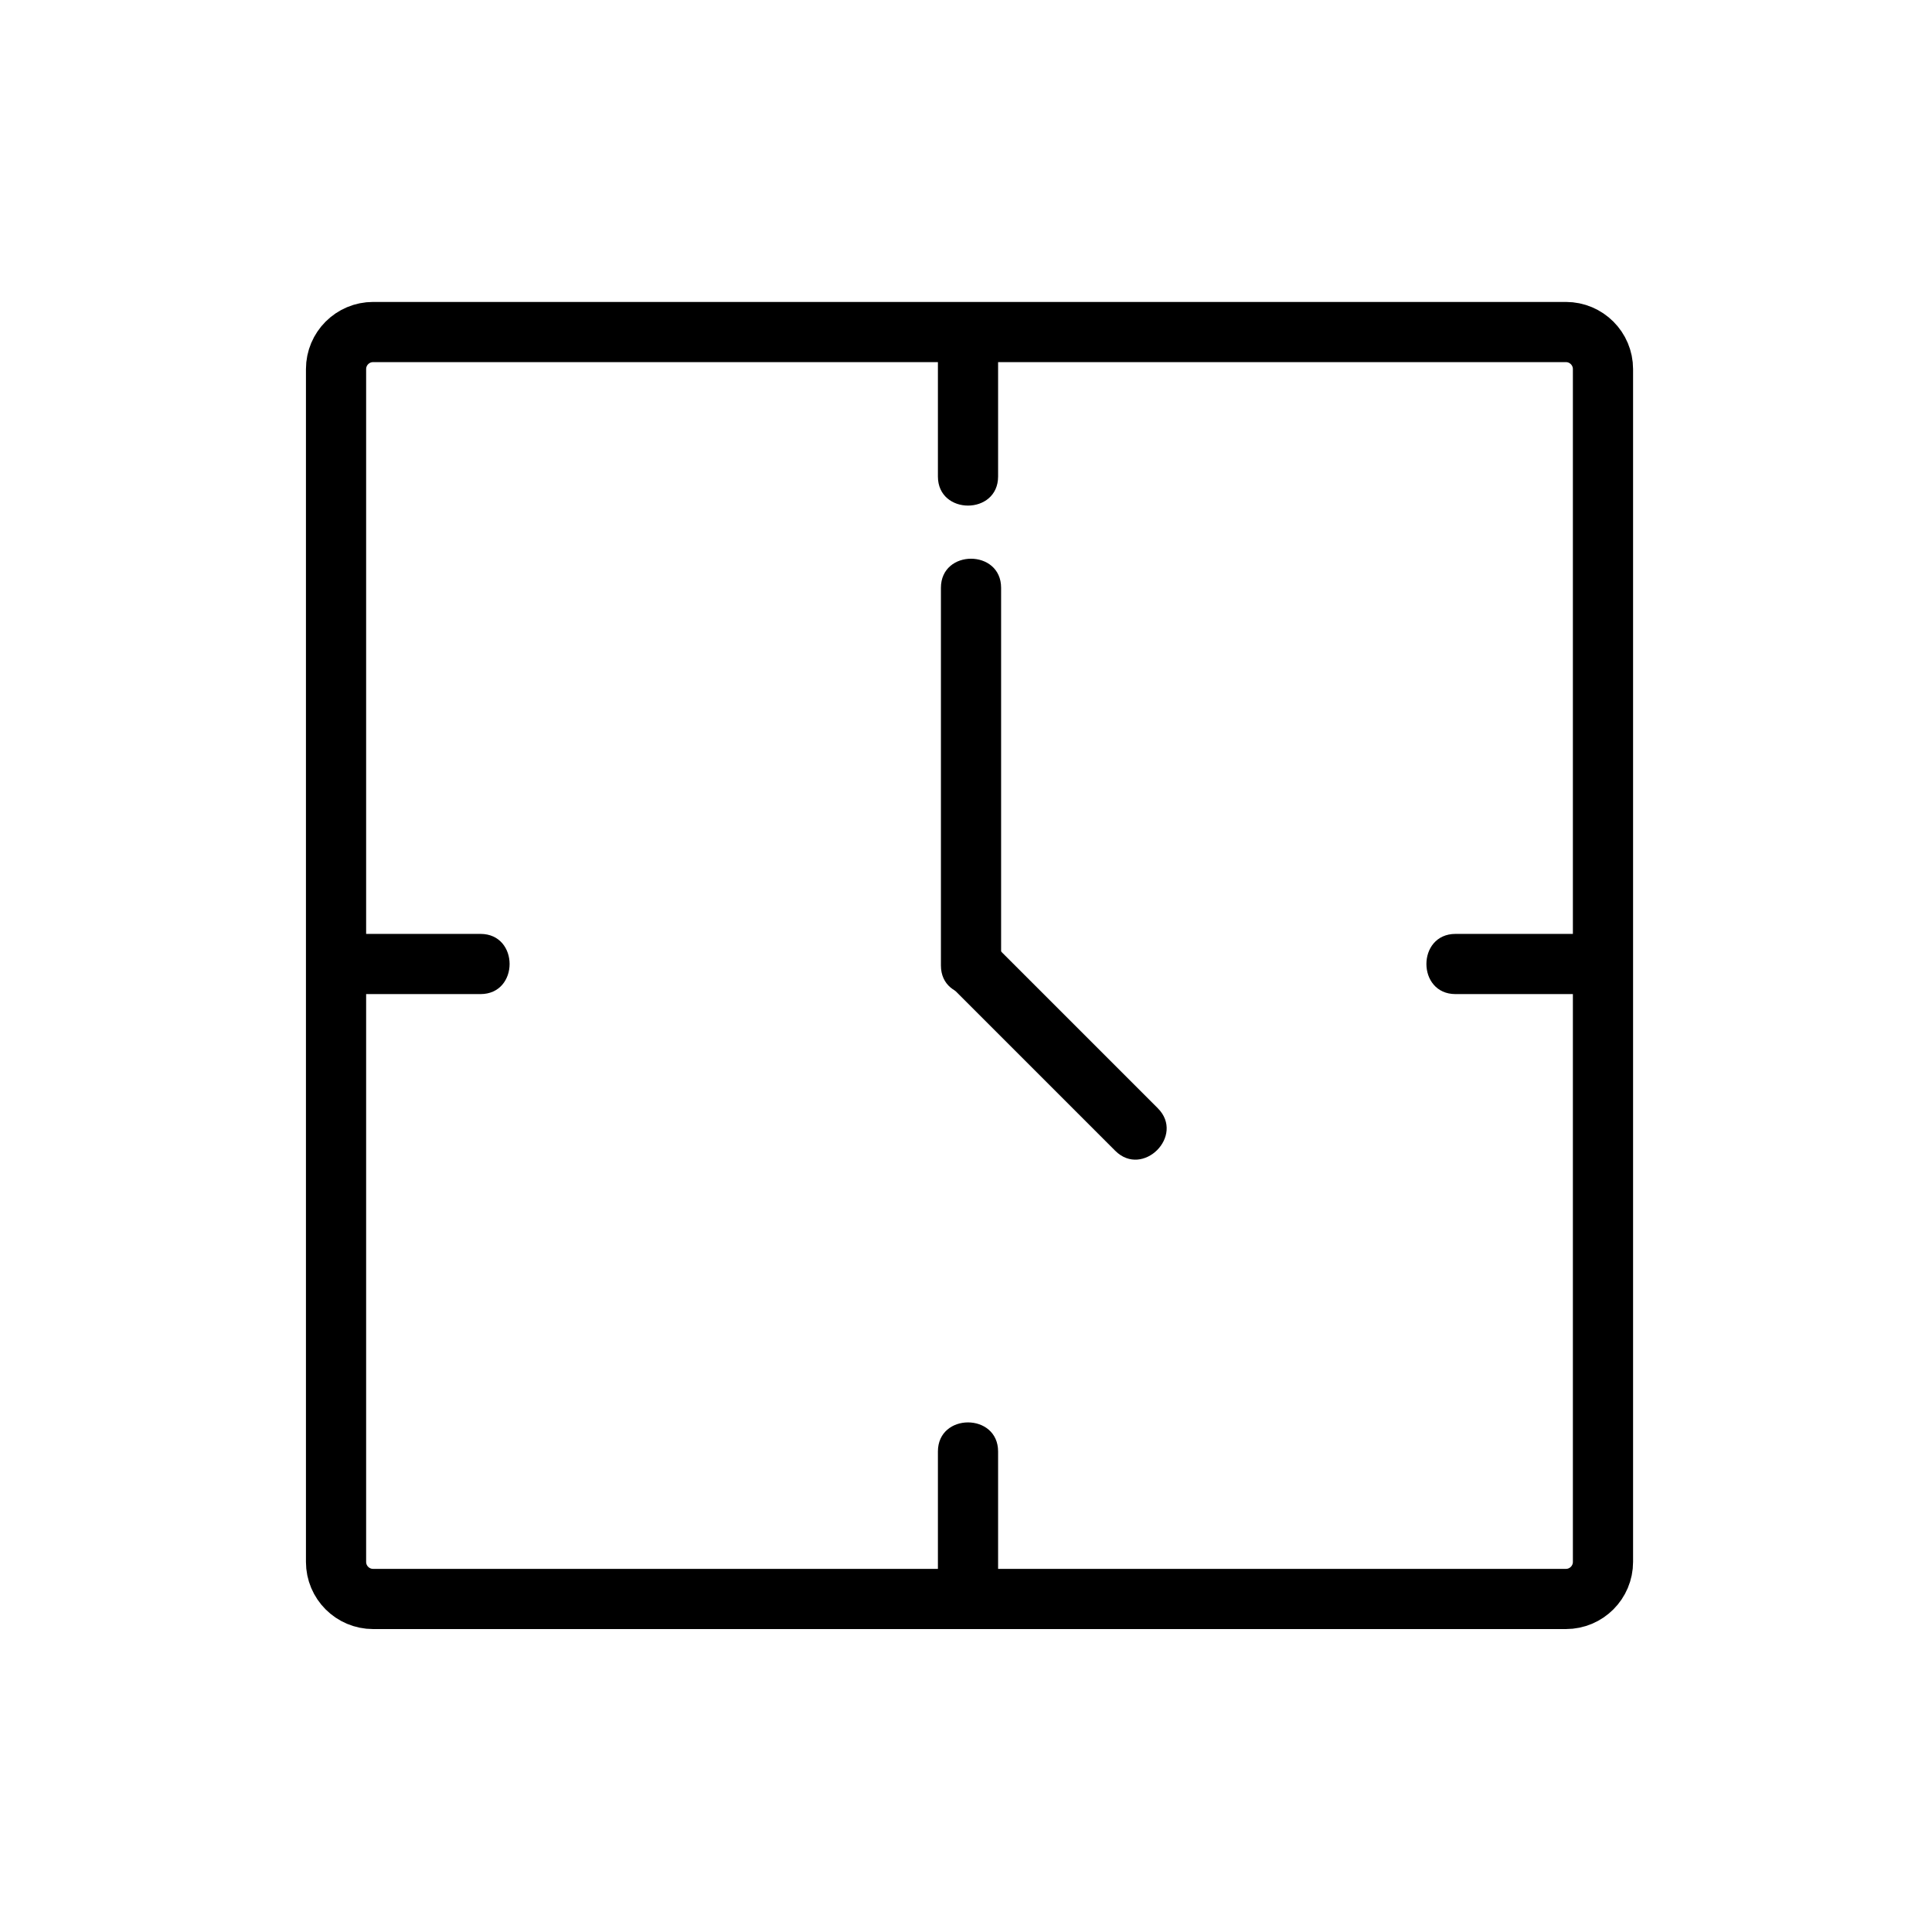
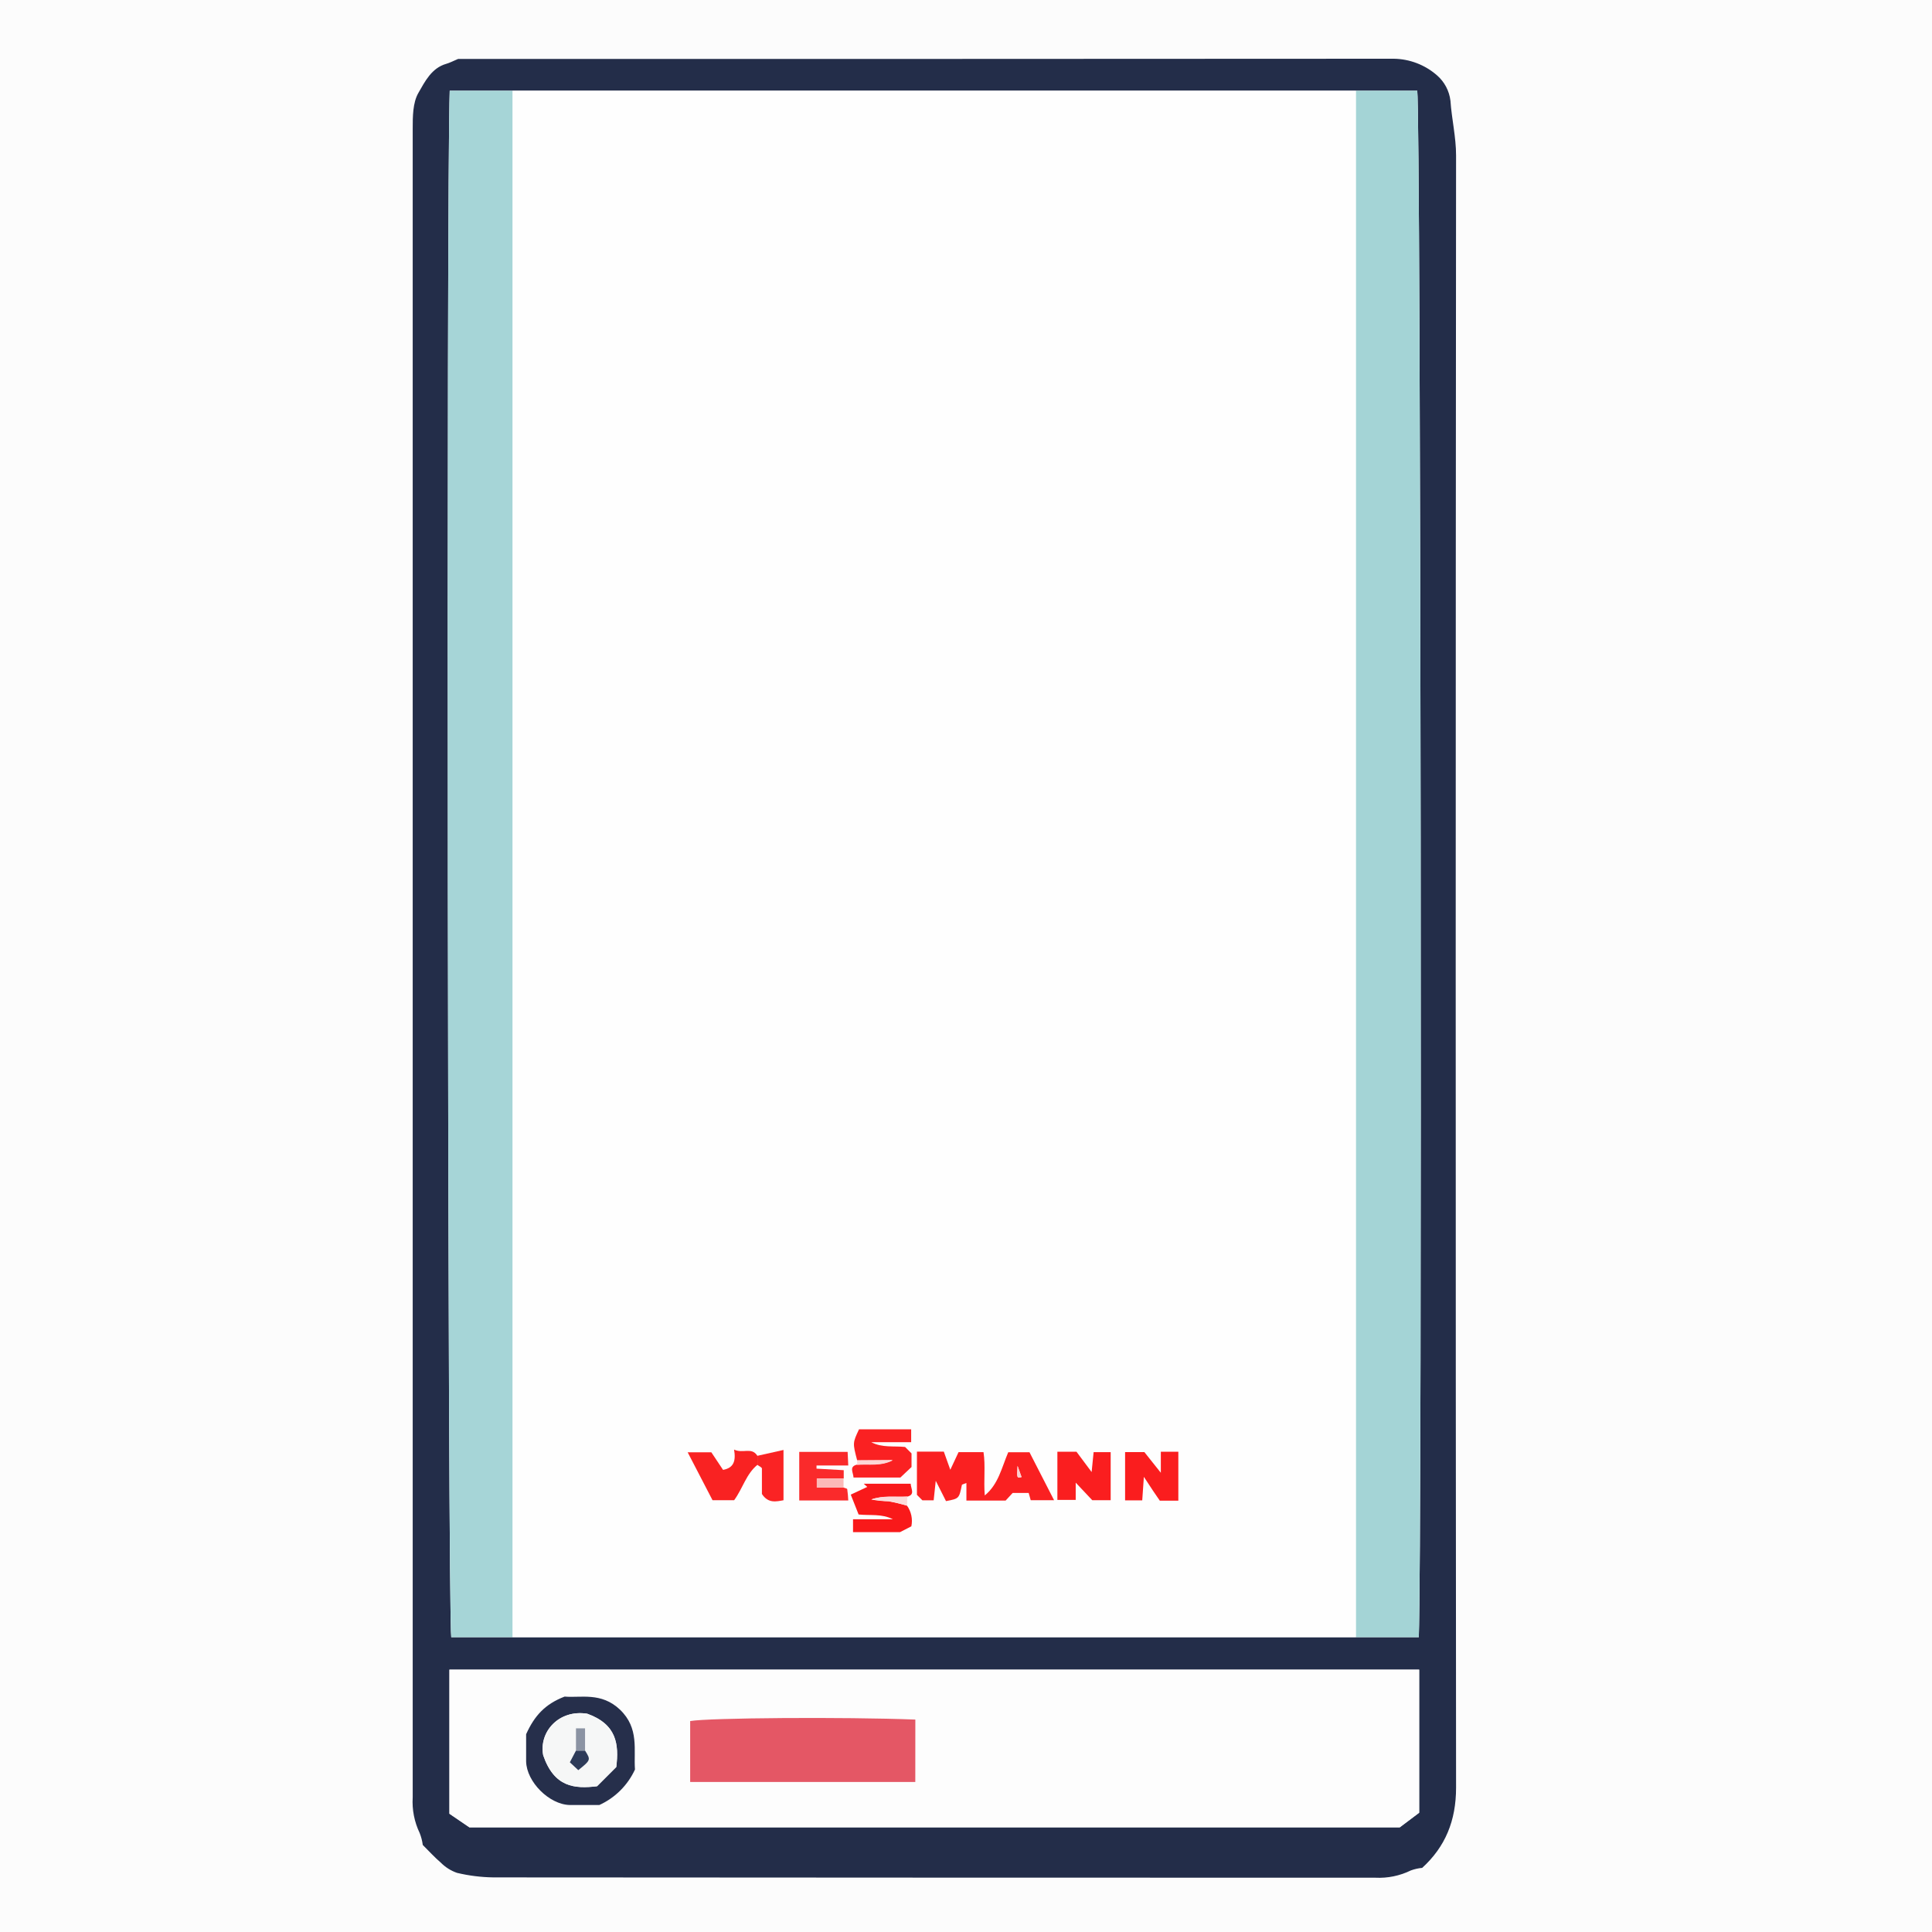
- <svg xmlns="http://www.w3.org/2000/svg" viewBox="20 20 321 321">
-   <path fill="none" stroke="#000" stroke-width="10" d="m75.833,81.328c0-3.402 2.758-6.161 6.161-6.161h198.178c3.402,0 6.161,2.759 6.161,6.161v198.178c0,3.402-2.759,6.161-6.161,6.161h-198.178c-3.403,0-6.161-2.759-6.161-6.161v-198.178z" />
-   <g fill="#000">
-     <path d="m76.833,185.167c7.667,0 15.333,0 23,0 6.449,0 6.449-10 0-10-7.667,0-15.333,0-23,0-6.449,0-6.449,10 0,10z" />
-     <path d="m261.833,185.167c7.5,0 15,0 22.5,0 6.448,0 6.448-10 0-10-7.5,0-15,0-22.5,0-6.448,0-6.448,10 0,10z" />
-     <path d="m175.833,77.667c0,7.167 0,14.333 0,21.5 0,6.449 10,6.449 10,0 0-7.167 0-14.333 0-21.5 0-6.449-10-6.449-10,0z" />
-     <path d="m175.833,261.167c0,7.333 0,14.667 0,22 0,6.448 10,6.448 10,0 0-7.333 0-14.667 0-22 0-6.448-10-6.448-10,0z" />
-     <path d="m176.333,117.667c0,20.917 0,41.833 0,62.75 0,6.448 10,6.448 10,0 0-20.917 0-41.833 0-62.75 0-6.449-10-6.449-10,0z" />
-     <path d="m178.297,184.202c9,9 18,18 27,27 4.563,4.564 11.635-2.507 7.07-7.07-9-9-18-18-27-27-4.562-4.564-11.633,2.507-7.07,7.07z" />
+ <svg xmlns="http://www.w3.org/2000/svg" viewBox="0 0 426 426">
+   <defs>
+     <style>.cls-1{fill:#fcfcfc;}.cls-2{fill:#232d49;}.cls-3{fill:#fefefe;}.cls-4{fill:#fdfdfd;}.cls-5{fill:#a4d4d6;}.cls-6{fill:#a6d5d7;}.cls-7{fill:#fa2021;}.cls-8{fill:#fa2122;}.cls-9{fill:#f9191a;}.cls-10{fill:#fa1e1f;}.cls-11{fill:#fa1d1e;}.cls-12{fill:#f92222;}.cls-13{fill:#fa2a2b;}.cls-14{fill:#fa2324;}.cls-15{fill:#fcb9b8;}.cls-16{fill:#fcdcdb;}.cls-17{fill:#fdd7d6;}.cls-18{fill:#e45765;}.cls-19{fill:#262f4b;}.cls-20{fill:#fdcdce;}.cls-21{fill:#f6f7f7;}.cls-22{fill:#2e3b59;}.cls-23{fill:#8b93a3;}</style>
+   </defs>
+   <g id="Ebene_2" data-name="Ebene 2">
+     <g id="Ebene_1-2" data-name="Ebene 1">
+       <path class="cls-1" d="M427,427H1V1H427ZM102,14c-1.22.5-1.9.86-2.64,1.07-3.27,1-4.72,4-6.12,6.42C92.06,23.68,92,26.74,92,29.42Q92,213.36,92,397.3a15.91,15.91,0,0,0,1.62,7.84,10.91,10.91,0,0,1,.68,2.63c1.35,1.35,2.58,2.74,4,3.92a9.34,9.34,0,0,0,3.55,2.23,36.65,36.65,0,0,0,8.06,1q97.22.08,194.43.07a16,16,0,0,0,7.84-1.61,10,10,0,0,1,2.49-.56c5.09-4.64,7.48-10.38,7.47-17.7q-.2-179.94,0-359.88c0-4.11-1-8-1.24-12.07a8.79,8.79,0,0,0-3-5.63,14.8,14.8,0,0,0-9.47-3.63C239.42,14,170.45,14,102,14Z" transform="translate(-1 -1)" />
+       <path class="cls-2" d="M102,14c68.4,0,137.37,0,206.35-.05a14.8,14.8,0,0,1,9.47,3.63,8.79,8.79,0,0,1,3,5.63c.27,4,1.24,8,1.24,12.07q-.16,179.94,0,359.88c0,7.32-2.38,13.05-7.47,17.7a10,10,0,0,0-2.49.56,16,16,0,0,1-7.84,1.61q-97.22,0-194.43-.07a36.65,36.65,0,0,1-8.06-1,9.34,9.34,0,0,1-3.55-2.23c-1.39-1.18-2.62-2.56-4-3.92a10.91,10.91,0,0,0-.68-2.63A15.91,15.91,0,0,1,92,397.3Q92,213.36,92,29.42c0-2.68,0-5.75,1.25-7.93C94.69,19,96.14,16,99.41,15.07,100.14,14.86,100.83,14.5,102,14Zm12,7H100.16c-.77,19.93-.44,336.4.34,341H313.84c.77-19.92.44-336.4-.34-341H114ZM313.92,369.15H100.1v31.74l4.4,3H309.64l4.28-3.22Z" transform="translate(-1 -1)" />
+       <path class="cls-3" d="M300,362H114V21H300ZM187,327v-1.86l-6-.34v-.69h7l-.14-3H177.23v10.71H188a24,24,0,0,0-.23-2.49c0-.16-.53-.24-.81-.36Zm-19-3c.33.26.94.51,1,.78.08,2,0,3.91,0,5.64,1.39,2.13,3.13,1.67,4.76,1.38V320.71L168,322c-1.27-2-3.15-.42-5.14-1.37.43,2.48-.06,4-2.43,4.47l-2.58-3.87h-5.22l5.48,10.56h4.77C164.79,329.16,165.54,326,168,324Zm33,9v-2c1.86-.43.86-1.71.8-2.85H191.45l.78.7-3.64,1.7,1.73,4.38c2.59.27,5.13-.21,7.57,1.06h-8.8v2.86h10.35l2.51-1.29A5.8,5.8,0,0,0,201,333Zm-11-9c-1.86.43-.86,1.71-.8,2.85h10.33l2.46-2.32v-3l-1.42-1.42c-2.48-.26-5,.22-7.46-1.05h8.8v-2.86h-11.5c-1.37,3-1.37,3-.41,6.84Zm43.42,7.79L228,321.2h-4.7c-1.48,3.47-2.19,7.06-5.17,9.52-.33-3.27.18-6.54-.28-9.55h-5.5l-1.82,3.89-1.43-4h-5.93v9.53l1.2,1.2h2.49l.46-4.3,2.26,4.48c2.89-.56,2.88-.56,3.5-3.55,0-.14.43-.2,1-.44v3.83h8.65l1.55-1.68h3.53l.45,1.6Zm.73-.06h4v-3.8l3.65,3.87h4.06V321.2h-3.76l-.44,4.39-3.34-4.48h-4.21Zm14.93.1h3.78l.36-5.18c.86,1.31,1.45,2.23,2.06,3.13s1.29,1.89,1.45,2.12h4.09V321.1H257v4.64l-3.63-4.56h-4.25Z" transform="translate(-1 -1)" />
+       <path class="cls-4" d="M313.92,369.15v31.57l-4.28,3.22H104.5l-4.4-3V369.15Zm-111.1,24.77V380.15c-15.77-.61-45.6-.38-49.65.33v13.44ZM133.15,399a15.92,15.92,0,0,0,7.85-7.85c-.32-4.3,1-9.09-3.32-13.21-4.13-3.94-8.73-2.54-12.19-2.87-4.33,1.67-6.66,4.24-8.49,8.3,0,1.38,0,3.7,0,6,.09,4.51,5.12,9.52,9.64,9.61C129,399,131.28,399,133.15,399Z" transform="translate(-1 -1)" />
+       <path class="cls-5" d="M300,362V21h13.5c.78,4.6,1.11,321.08.34,341Z" transform="translate(-1 -1)" />
+       <path class="cls-6" d="M114,21V362H100.5c-.78-4.6-1.11-321.07-.34-341Z" transform="translate(-1 -1)" />
+       <path class="cls-7" d="M233.42,331.79h-5.15l-.45-1.6h-3.53l-1.55,1.68h-8.65V328c-.6.25-1,.31-1,.44-.62,3-.61,3-3.5,3.55l-2.26-4.48-.46,4.3h-2.49l-1.2-1.2v-9.53h5.93l1.43,4,1.82-3.89h5.5c.47,3,0,6.28.28,9.55,3-2.46,3.7-6.05,5.17-9.52H228Zm-8.05-7.56c-.16,2.71-.16,2.71.88,2.46Z" transform="translate(-1 -1)" />
+       <path class="cls-8" d="M190,323c-1-3.83-1-3.83.41-6.84h11.5V319h-8.8c2.44,1.27,5,.79,7.46,1.05l1.42,1.42v3l-2.46,2.32H189.2c-.06-1.15-1.06-2.42.8-2.85,2.61-.18,5.29.35,7.84-1Z" transform="translate(-1 -1)" />
+       <path class="cls-9" d="M201,333a5.8,5.8,0,0,1,.95,4.55l-2.51,1.29H189.09V336h8.8c-2.44-1.27-5-.79-7.57-1.06l-1.73-4.38,3.64-1.7-.78-.7H201.8c.06,1.15,1.06,2.42-.8,2.85-2.62.14-5.29-.29-7.89.63a24.76,24.76,0,0,0,3.84.4A37.19,37.19,0,0,1,201,333Z" transform="translate(-1 -1)" />
+       <path class="cls-10" d="M234.15,331.72V321.1h4.21l3.34,4.48.44-4.39h3.76v10.6h-4.06l-3.65-3.87v3.8Z" transform="translate(-1 -1)" />
+       <path class="cls-11" d="M249.08,331.83V321.18h4.25l3.63,4.56V321.1h3.86v10.79h-4.09c-.16-.23-.81-1.17-1.45-2.12s-1.19-1.81-2.06-3.13l-.36,5.18Z" transform="translate(-1 -1)" />
+       <path class="cls-12" d="M168,324c-2.46,2-3.21,5.16-5.12,7.79h-4.77l-5.48-10.56h5.22l2.58,3.87c2.37-.42,2.86-2,2.43-4.47,2,.95,3.87-.64,5.14,1.37Z" transform="translate(-1 -1)" />
+       <path class="cls-13" d="M187,329c.28.12.78.19.81.36a24,24,0,0,1,.23,2.49H177.23V321.14H187.9l.14,3h-7v.69l6,.34V327h-5.91v2Z" transform="translate(-1 -1)" />
+       <path class="cls-14" d="M168,324v-2l5.76-1.29v11.09c-1.62.29-3.36.75-4.76-1.38,0-1.73,0-3.69,0-5.64C168.94,324.51,168.33,324.26,168,324Z" transform="translate(-1 -1)" />
+       <path class="cls-15" d="M187,329h-5.91v-2H187Z" transform="translate(-1 -1)" />
+       <path class="cls-16" d="M201,333a37.19,37.19,0,0,0-4-1,24.76,24.76,0,0,1-3.84-.4c2.59-.92,5.26-.49,7.89-.63Z" transform="translate(-1 -1)" />
+       <path class="cls-17" d="M190,323h7.84c-2.55,1.35-5.23.82-7.84,1Z" transform="translate(-1 -1)" />
+       <path class="cls-18" d="M202.82,393.92H153.18V380.49c4-.72,33.88-.94,49.65-.33Z" transform="translate(-1 -1)" />
+       <path class="cls-19" d="M133.15,399c-1.87,0-4.18,0-6.5,0-4.53-.09-9.55-5.1-9.64-9.61,0-2.32,0-4.64,0-6,1.83-4.06,4.16-6.64,8.49-8.3,3.46.33,8.06-1.06,12.19,2.87,4.32,4.12,3,8.91,3.32,13.21A15.92,15.92,0,0,1,133.15,399Zm3.74-8.38c.61-5,.09-9.42-6.4-11.75-6.24-1-10.67,4-9.71,9.16,2.42,7.07,6.93,7.43,11.87,6.83Z" transform="translate(-1 -1)" />
+       <path class="cls-20" d="M225.37,324.22l.88,2.46C225.21,326.94,225.21,326.94,225.37,324.22Z" transform="translate(-1 -1)" />
+       <path class="cls-21" d="M136.88,390.62l-4.24,4.24c-4.94.6-9.45.24-11.87-6.83-1-5.17,3.47-10.15,9.71-9.16C137,381.2,137.49,385.65,136.88,390.62ZM130,387v-4.91h-2c0,1.68,0,3.3,0,4.91l-1.35,2.58,1.86,1.74C131.29,389.06,131.29,389.06,130,387Z" transform="translate(-1 -1)" />
+       <path class="cls-22" d="M130,387c1.29,2.06,1.29,2.06-1.49,4.32l-1.86-1.74L128,387Z" transform="translate(-1 -1)" />
+       <path class="cls-23" d="M130,387h-2v-4.91h2Z" transform="translate(-1 -1)" />
+     </g>
  </g>
</svg>
